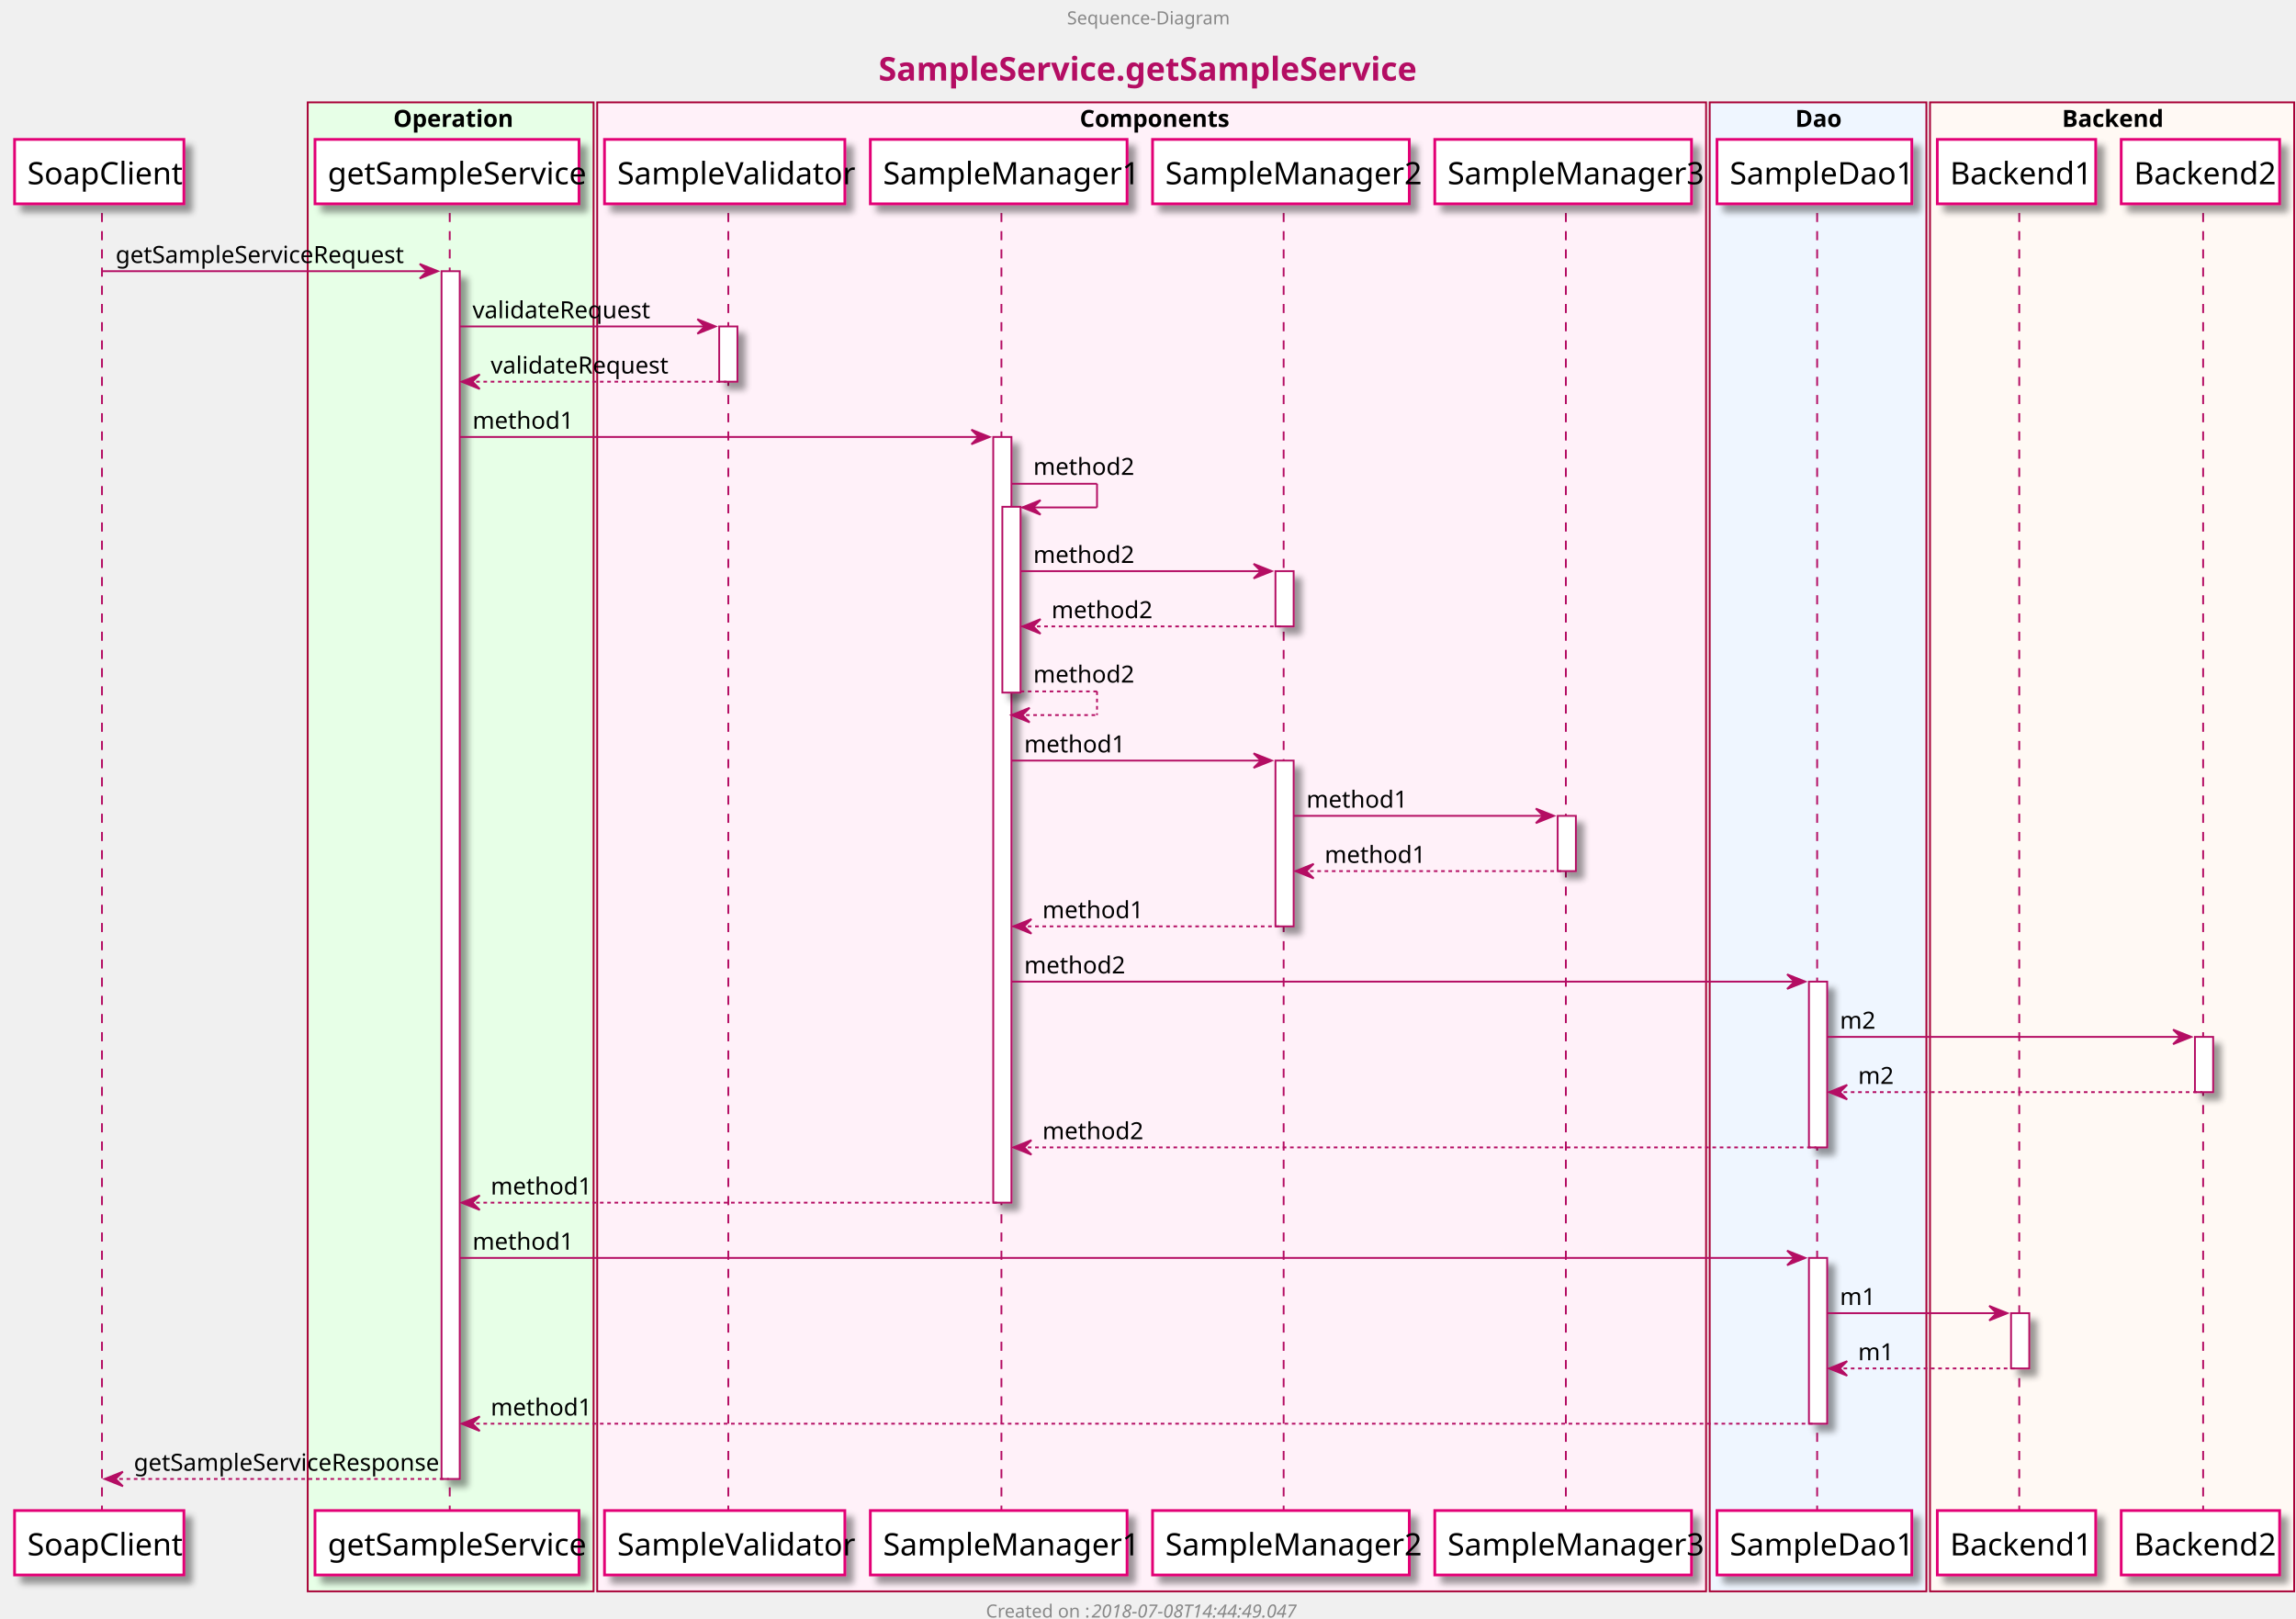
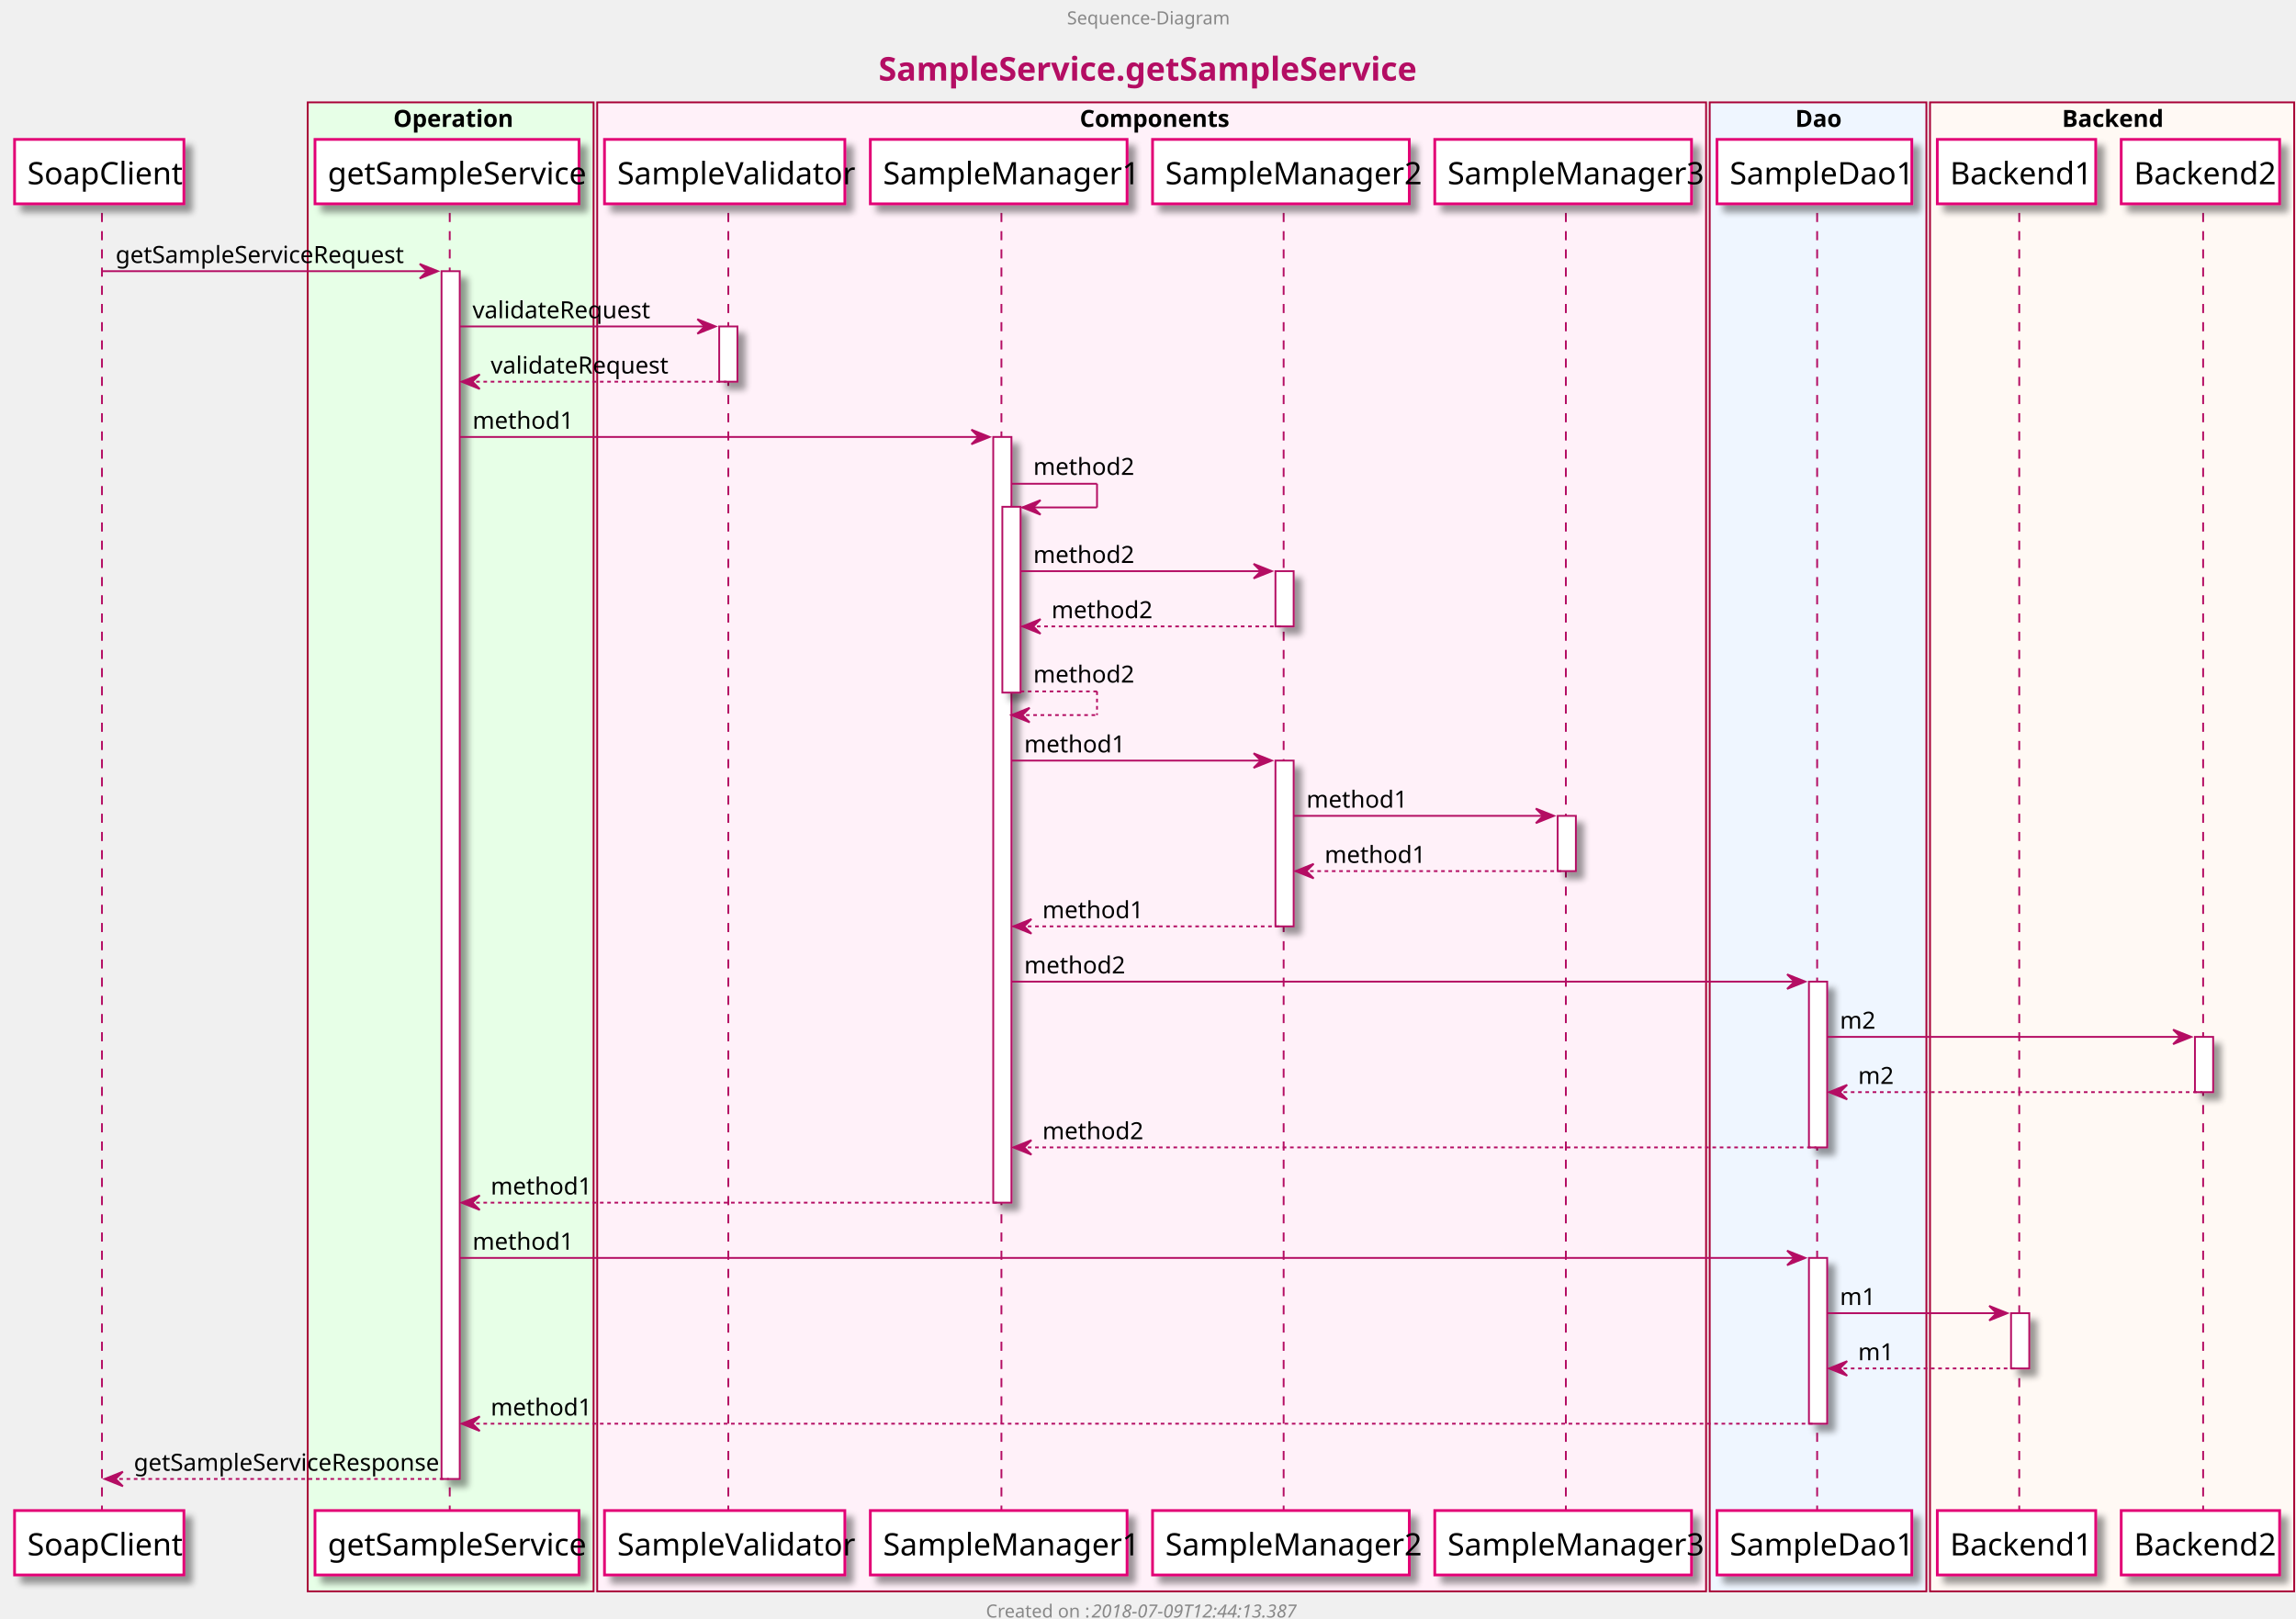
<svg xmlns="http://www.w3.org/2000/svg" height="889px" style="width:1261px;height:889px;" version="1.1" viewBox="0 0 1261 889" width="1261px">
  <defs>
    <filter height="300%" id="f1" width="300%" x="-1" y="-1">
      <feGaussianBlur result="blurOut" stdDeviation="2.0" />
      <feColorMatrix in="blurOut" result="blurOut2" type="matrix" values="0 0 0 0 0 0 0 0 0 0 0 0 0 0 0 0 0 0 .4 0" />
      <feOffset dx="4.0" dy="4.0" in="blurOut2" result="blurOut3" />
      <feBlend in="SourceGraphic" in2="blurOut3" mode="normal" />
    </filter>
  </defs>
  <g>
    <text fill="#B40D63" font-family="sans-serif" font-size="18" font-weight="bold" lengthAdjust="spacingAndGlyphs" textLength="299" x="482.5" y="44.264">SampleService.getSampleService</text>
    <rect fill="#FFFFFF" filter="url(#f1)" height="663.383" style="stroke: #B40D63; stroke-width: 1.0;" width="10" x="242.5" y="148.953" />
    <rect fill="#FFFFFF" filter="url(#f1)" height="30.352" style="stroke: #B40D63; stroke-width: 1.0;" width="10" x="395" y="179.305" />
    <rect fill="#FFFFFF" filter="url(#f1)" height="420.57" style="stroke: #B40D63; stroke-width: 1.0;" width="10" x="545.5" y="240.008" />
    <rect fill="#FFFFFF" filter="url(#f1)" height="102.055" style="stroke: #B40D63; stroke-width: 1.0;" width="10" x="550.5" y="278.359" />
    <rect fill="#FFFFFF" filter="url(#f1)" height="30.352" style="stroke: #B40D63; stroke-width: 1.0;" width="10" x="700.5" y="313.711" />
    <rect fill="#FFFFFF" filter="url(#f1)" height="91.055" style="stroke: #B40D63; stroke-width: 1.0;" width="10" x="700.5" y="417.766" />
    <rect fill="#FFFFFF" filter="url(#f1)" height="30.352" style="stroke: #B40D63; stroke-width: 1.0;" width="10" x="855.5" y="448.117" />
    <rect fill="#FFFFFF" filter="url(#f1)" height="91.055" style="stroke: #B40D63; stroke-width: 1.0;" width="10" x="993.5" y="539.172" />
    <rect fill="#FFFFFF" filter="url(#f1)" height="91.055" style="stroke: #B40D63; stroke-width: 1.0;" width="10" x="993.5" y="690.93" />
    <rect fill="#FFFFFF" filter="url(#f1)" height="30.352" style="stroke: #B40D63; stroke-width: 1.0;" width="10" x="1104.5" y="721.281" />
    <rect fill="#FFFFFF" filter="url(#f1)" height="30.352" style="stroke: #B40D63; stroke-width: 1.0;" width="10" x="1205.5" y="569.523" />
    <rect fill="#E7FFE7" height="817.852" style="stroke: #A80036; stroke-width: 1.0;" width="157" x="169" y="56.219" />
    <text fill="#000000" font-family="sans-serif" font-size="13" font-weight="bold" lengthAdjust="spacingAndGlyphs" textLength="63" x="216" y="69.714">Operation</text>
    <rect fill="#FFF1F9" height="817.852" style="stroke: #A80036; stroke-width: 1.0;" width="609" x="328" y="56.219" />
    <text fill="#000000" font-family="sans-serif" font-size="13" font-weight="bold" lengthAdjust="spacingAndGlyphs" textLength="79" x="593" y="69.714">Components</text>
    <rect fill="#EFF6FF" height="817.852" style="stroke: #A80036; stroke-width: 1.0;" width="119" x="939" y="56.219" />
    <text fill="#000000" font-family="sans-serif" font-size="13" font-weight="bold" lengthAdjust="spacingAndGlyphs" textLength="25" x="986" y="69.714">Dao</text>
    <rect fill="#FFF9F4" height="817.852" style="stroke: #A80036; stroke-width: 1.0;" width="200" x="1060" y="56.219" />
    <text fill="#000000" font-family="sans-serif" font-size="13" font-weight="bold" lengthAdjust="spacingAndGlyphs" textLength="55" x="1132.5" y="69.714">Backend</text>
    <line style="stroke: #B40D63; stroke-width: 1.0; stroke-dasharray: 5.0,5.0;" x1="56" x2="56" y1="116.953" y2="830.688" />
    <line style="stroke: #B40D63; stroke-width: 1.0; stroke-dasharray: 5.0,5.0;" x1="247" x2="247" y1="116.953" y2="830.688" />
    <line style="stroke: #B40D63; stroke-width: 1.0; stroke-dasharray: 5.0,5.0;" x1="400" x2="400" y1="116.953" y2="830.688" />
    <line style="stroke: #B40D63; stroke-width: 1.0; stroke-dasharray: 5.0,5.0;" x1="550" x2="550" y1="116.953" y2="830.688" />
    <line style="stroke: #B40D63; stroke-width: 1.0; stroke-dasharray: 5.0,5.0;" x1="705" x2="705" y1="116.953" y2="830.688" />
    <line style="stroke: #B40D63; stroke-width: 1.0; stroke-dasharray: 5.0,5.0;" x1="860" x2="860" y1="116.953" y2="830.688" />
    <line style="stroke: #B40D63; stroke-width: 1.0; stroke-dasharray: 5.0,5.0;" x1="998" x2="998" y1="116.953" y2="830.688" />
    <line style="stroke: #B40D63; stroke-width: 1.0; stroke-dasharray: 5.0,5.0;" x1="1109" x2="1109" y1="116.953" y2="830.688" />
    <line style="stroke: #B40D63; stroke-width: 1.0; stroke-dasharray: 5.0,5.0;" x1="1210" x2="1210" y1="116.953" y2="830.688" />
    <rect fill="#FFFFFF" filter="url(#f1)" height="35.383" style="stroke: #E20074; stroke-width: 1.5;" width="93" x="8" y="76.57" />
    <text fill="#000000" font-family="sans-serif" font-size="17" lengthAdjust="spacingAndGlyphs" textLength="79" x="15" y="101.218">SoapClient</text>
    <rect fill="#FFFFFF" filter="url(#f1)" height="35.383" style="stroke: #E20074; stroke-width: 1.5;" width="93" x="8" y="829.688" />
    <text fill="#000000" font-family="sans-serif" font-size="17" lengthAdjust="spacingAndGlyphs" textLength="79" x="15" y="854.335">SoapClient</text>
    <rect fill="#FFFFFF" filter="url(#f1)" height="35.383" style="stroke: #E20074; stroke-width: 1.5;" width="145" x="173" y="76.57" />
    <text fill="#000000" font-family="sans-serif" font-size="17" lengthAdjust="spacingAndGlyphs" textLength="131" x="180" y="101.218">getSampleService</text>
    <rect fill="#FFFFFF" filter="url(#f1)" height="35.383" style="stroke: #E20074; stroke-width: 1.5;" width="145" x="173" y="829.688" />
    <text fill="#000000" font-family="sans-serif" font-size="17" lengthAdjust="spacingAndGlyphs" textLength="131" x="180" y="854.335">getSampleService</text>
    <rect fill="#FFFFFF" filter="url(#f1)" height="35.383" style="stroke: #E20074; stroke-width: 1.5;" width="132" x="332" y="76.57" />
    <text fill="#000000" font-family="sans-serif" font-size="17" lengthAdjust="spacingAndGlyphs" textLength="118" x="339" y="101.218">SampleValidator</text>
    <rect fill="#FFFFFF" filter="url(#f1)" height="35.383" style="stroke: #E20074; stroke-width: 1.5;" width="132" x="332" y="829.688" />
    <text fill="#000000" font-family="sans-serif" font-size="17" lengthAdjust="spacingAndGlyphs" textLength="118" x="339" y="854.335">SampleValidator</text>
    <rect fill="#FFFFFF" filter="url(#f1)" height="35.383" style="stroke: #E20074; stroke-width: 1.5;" width="141" x="478" y="76.57" />
    <text fill="#000000" font-family="sans-serif" font-size="17" lengthAdjust="spacingAndGlyphs" textLength="127" x="485" y="101.218">SampleManager1</text>
    <rect fill="#FFFFFF" filter="url(#f1)" height="35.383" style="stroke: #E20074; stroke-width: 1.5;" width="141" x="478" y="829.688" />
    <text fill="#000000" font-family="sans-serif" font-size="17" lengthAdjust="spacingAndGlyphs" textLength="127" x="485" y="854.335">SampleManager1</text>
    <rect fill="#FFFFFF" filter="url(#f1)" height="35.383" style="stroke: #E20074; stroke-width: 1.5;" width="141" x="633" y="76.57" />
    <text fill="#000000" font-family="sans-serif" font-size="17" lengthAdjust="spacingAndGlyphs" textLength="127" x="640" y="101.218">SampleManager2</text>
    <rect fill="#FFFFFF" filter="url(#f1)" height="35.383" style="stroke: #E20074; stroke-width: 1.5;" width="141" x="633" y="829.688" />
    <text fill="#000000" font-family="sans-serif" font-size="17" lengthAdjust="spacingAndGlyphs" textLength="127" x="640" y="854.335">SampleManager2</text>
    <rect fill="#FFFFFF" filter="url(#f1)" height="35.383" style="stroke: #E20074; stroke-width: 1.5;" width="141" x="788" y="76.57" />
    <text fill="#000000" font-family="sans-serif" font-size="17" lengthAdjust="spacingAndGlyphs" textLength="127" x="795" y="101.218">SampleManager3</text>
    <rect fill="#FFFFFF" filter="url(#f1)" height="35.383" style="stroke: #E20074; stroke-width: 1.5;" width="141" x="788" y="829.688" />
    <text fill="#000000" font-family="sans-serif" font-size="17" lengthAdjust="spacingAndGlyphs" textLength="127" x="795" y="854.335">SampleManager3</text>
    <rect fill="#FFFFFF" filter="url(#f1)" height="35.383" style="stroke: #E20074; stroke-width: 1.5;" width="107" x="943" y="76.57" />
    <text fill="#000000" font-family="sans-serif" font-size="17" lengthAdjust="spacingAndGlyphs" textLength="93" x="950" y="101.218">SampleDao1</text>
    <rect fill="#FFFFFF" filter="url(#f1)" height="35.383" style="stroke: #E20074; stroke-width: 1.5;" width="107" x="943" y="829.688" />
    <text fill="#000000" font-family="sans-serif" font-size="17" lengthAdjust="spacingAndGlyphs" textLength="93" x="950" y="854.335">SampleDao1</text>
    <rect fill="#FFFFFF" filter="url(#f1)" height="35.383" style="stroke: #E20074; stroke-width: 1.5;" width="87" x="1064" y="76.57" />
    <text fill="#000000" font-family="sans-serif" font-size="17" lengthAdjust="spacingAndGlyphs" textLength="73" x="1071" y="101.218">Backend1</text>
    <rect fill="#FFFFFF" filter="url(#f1)" height="35.383" style="stroke: #E20074; stroke-width: 1.5;" width="87" x="1064" y="829.688" />
    <text fill="#000000" font-family="sans-serif" font-size="17" lengthAdjust="spacingAndGlyphs" textLength="73" x="1071" y="854.335">Backend1</text>
    <rect fill="#FFFFFF" filter="url(#f1)" height="35.383" style="stroke: #E20074; stroke-width: 1.5;" width="87" x="1165" y="76.57" />
    <text fill="#000000" font-family="sans-serif" font-size="17" lengthAdjust="spacingAndGlyphs" textLength="73" x="1172" y="101.218">Backend2</text>
    <rect fill="#FFFFFF" filter="url(#f1)" height="35.383" style="stroke: #E20074; stroke-width: 1.5;" width="87" x="1165" y="829.688" />
    <text fill="#000000" font-family="sans-serif" font-size="17" lengthAdjust="spacingAndGlyphs" textLength="73" x="1172" y="854.335">Backend2</text>
    <rect fill="#FFFFFF" filter="url(#f1)" height="663.383" style="stroke: #B40D63; stroke-width: 1.0;" width="10" x="242.5" y="148.953" />
    <rect fill="#FFFFFF" filter="url(#f1)" height="30.352" style="stroke: #B40D63; stroke-width: 1.0;" width="10" x="395" y="179.305" />
    <rect fill="#FFFFFF" filter="url(#f1)" height="420.57" style="stroke: #B40D63; stroke-width: 1.0;" width="10" x="545.5" y="240.008" />
    <rect fill="#FFFFFF" filter="url(#f1)" height="102.055" style="stroke: #B40D63; stroke-width: 1.0;" width="10" x="550.5" y="278.359" />
    <rect fill="#FFFFFF" filter="url(#f1)" height="30.352" style="stroke: #B40D63; stroke-width: 1.0;" width="10" x="700.5" y="313.711" />
    <rect fill="#FFFFFF" filter="url(#f1)" height="91.055" style="stroke: #B40D63; stroke-width: 1.0;" width="10" x="700.5" y="417.766" />
    <rect fill="#FFFFFF" filter="url(#f1)" height="30.352" style="stroke: #B40D63; stroke-width: 1.0;" width="10" x="855.5" y="448.117" />
    <rect fill="#FFFFFF" filter="url(#f1)" height="91.055" style="stroke: #B40D63; stroke-width: 1.0;" width="10" x="993.5" y="539.172" />
    <rect fill="#FFFFFF" filter="url(#f1)" height="91.055" style="stroke: #B40D63; stroke-width: 1.0;" width="10" x="993.5" y="690.93" />
    <rect fill="#FFFFFF" filter="url(#f1)" height="30.352" style="stroke: #B40D63; stroke-width: 1.0;" width="10" x="1104.5" y="721.281" />
    <rect fill="#FFFFFF" filter="url(#f1)" height="30.352" style="stroke: #B40D63; stroke-width: 1.0;" width="10" x="1205.5" y="569.523" />
    <polygon fill="#B40D63" points="230.5,144.953,240.5,148.953,230.5,152.953,234.5,148.953" style="stroke: #B40D63; stroke-width: 1.0;" />
    <line style="stroke: #B40D63; stroke-width: 1.0;" x1="56.5" x2="236.5" y1="148.953" y2="148.953" />
    <text fill="#000000" font-family="sans-serif" font-size="13" lengthAdjust="spacingAndGlyphs" textLength="152" x="63.5" y="144.448">getSampleServiceRequest</text>
    <polygon fill="#B40D63" points="383,175.305,393,179.305,383,183.305,387,179.305" style="stroke: #B40D63; stroke-width: 1.0;" />
    <line style="stroke: #B40D63; stroke-width: 1.0;" x1="252.5" x2="389" y1="179.305" y2="179.305" />
    <text fill="#000000" font-family="sans-serif" font-size="13" lengthAdjust="spacingAndGlyphs" textLength="91" x="259.5" y="174.8">validateRequest</text>
    <polygon fill="#B40D63" points="263.5,205.656,253.5,209.656,263.5,213.656,259.5,209.656" style="stroke: #B40D63; stroke-width: 1.0;" />
    <line style="stroke: #B40D63; stroke-width: 1.0; stroke-dasharray: 2.0,2.0;" x1="257.5" x2="399" y1="209.656" y2="209.656" />
    <text fill="#000000" font-family="sans-serif" font-size="13" lengthAdjust="spacingAndGlyphs" textLength="91" x="269.5" y="205.151">validateRequest</text>
    <polygon fill="#B40D63" points="533.5,236.008,543.5,240.008,533.5,244.008,537.5,240.008" style="stroke: #B40D63; stroke-width: 1.0;" />
    <line style="stroke: #B40D63; stroke-width: 1.0;" x1="252.5" x2="539.5" y1="240.008" y2="240.008" />
    <text fill="#000000" font-family="sans-serif" font-size="13" lengthAdjust="spacingAndGlyphs" textLength="50" x="259.5" y="235.503">method1</text>
    <line style="stroke: #B40D63; stroke-width: 1.0;" x1="555.5" x2="602.5" y1="265.711" y2="265.711" />
    <line style="stroke: #B40D63; stroke-width: 1.0;" x1="602.5" x2="602.5" y1="265.711" y2="278.711" />
    <line style="stroke: #B40D63; stroke-width: 1.0;" x1="561.5" x2="602.5" y1="278.711" y2="278.711" />
    <polygon fill="#B40D63" points="571.5,274.711,561.5,278.711,571.5,282.711,567.5,278.711" style="stroke: #B40D63; stroke-width: 1.0;" />
    <text fill="#000000" font-family="sans-serif" font-size="13" lengthAdjust="spacingAndGlyphs" textLength="50" x="567.5" y="260.854">method2</text>
    <polygon fill="#B40D63" points="688.5,309.711,698.5,313.711,688.5,317.711,692.5,313.711" style="stroke: #B40D63; stroke-width: 1.0;" />
    <line style="stroke: #B40D63; stroke-width: 1.0;" x1="560.5" x2="694.5" y1="313.711" y2="313.711" />
    <text fill="#000000" font-family="sans-serif" font-size="13" lengthAdjust="spacingAndGlyphs" textLength="50" x="567.5" y="309.206">method2</text>
    <polygon fill="#B40D63" points="571.5,340.062,561.5,344.062,571.5,348.062,567.5,344.062" style="stroke: #B40D63; stroke-width: 1.0;" />
    <line style="stroke: #B40D63; stroke-width: 1.0; stroke-dasharray: 2.0,2.0;" x1="565.5" x2="704.5" y1="344.062" y2="344.062" />
    <text fill="#000000" font-family="sans-serif" font-size="13" lengthAdjust="spacingAndGlyphs" textLength="50" x="577.5" y="339.558">method2</text>
    <line style="stroke: #B40D63; stroke-width: 1.0; stroke-dasharray: 2.0,2.0;" x1="560.5" x2="602.5" y1="379.766" y2="379.766" />
    <line style="stroke: #B40D63; stroke-width: 1.0; stroke-dasharray: 2.0,2.0;" x1="602.5" x2="602.5" y1="379.766" y2="392.766" />
    <line style="stroke: #B40D63; stroke-width: 1.0; stroke-dasharray: 2.0,2.0;" x1="555.5" x2="602.5" y1="392.766" y2="392.766" />
    <polygon fill="#B40D63" points="565.5,388.766,555.5,392.766,565.5,396.766,561.5,392.766" style="stroke: #B40D63; stroke-width: 1.0;" />
    <text fill="#000000" font-family="sans-serif" font-size="13" lengthAdjust="spacingAndGlyphs" textLength="50" x="567.5" y="374.909">method2</text>
    <polygon fill="#B40D63" points="688.5,413.766,698.5,417.766,688.5,421.766,692.5,417.766" style="stroke: #B40D63; stroke-width: 1.0;" />
    <line style="stroke: #B40D63; stroke-width: 1.0;" x1="555.5" x2="694.5" y1="417.766" y2="417.766" />
    <text fill="#000000" font-family="sans-serif" font-size="13" lengthAdjust="spacingAndGlyphs" textLength="50" x="562.5" y="413.261">method1</text>
    <polygon fill="#B40D63" points="843.5,444.117,853.5,448.117,843.5,452.117,847.5,448.117" style="stroke: #B40D63; stroke-width: 1.0;" />
    <line style="stroke: #B40D63; stroke-width: 1.0;" x1="710.5" x2="849.5" y1="448.117" y2="448.117" />
    <text fill="#000000" font-family="sans-serif" font-size="13" lengthAdjust="spacingAndGlyphs" textLength="50" x="717.5" y="443.612">method1</text>
    <polygon fill="#B40D63" points="721.5,474.469,711.5,478.469,721.5,482.469,717.5,478.469" style="stroke: #B40D63; stroke-width: 1.0;" />
    <line style="stroke: #B40D63; stroke-width: 1.0; stroke-dasharray: 2.0,2.0;" x1="715.5" x2="859.5" y1="478.469" y2="478.469" />
    <text fill="#000000" font-family="sans-serif" font-size="13" lengthAdjust="spacingAndGlyphs" textLength="50" x="727.5" y="473.964">method1</text>
    <polygon fill="#B40D63" points="566.5,504.82,556.5,508.82,566.5,512.82,562.5,508.82" style="stroke: #B40D63; stroke-width: 1.0;" />
    <line style="stroke: #B40D63; stroke-width: 1.0; stroke-dasharray: 2.0,2.0;" x1="560.5" x2="704.5" y1="508.82" y2="508.82" />
    <text fill="#000000" font-family="sans-serif" font-size="13" lengthAdjust="spacingAndGlyphs" textLength="50" x="572.5" y="504.315">method1</text>
    <polygon fill="#B40D63" points="981.5,535.172,991.5,539.172,981.5,543.172,985.5,539.172" style="stroke: #B40D63; stroke-width: 1.0;" />
    <line style="stroke: #B40D63; stroke-width: 1.0;" x1="555.5" x2="987.5" y1="539.172" y2="539.172" />
    <text fill="#000000" font-family="sans-serif" font-size="13" lengthAdjust="spacingAndGlyphs" textLength="50" x="562.5" y="534.667">method2</text>
    <polygon fill="#B40D63" points="1193.5,565.523,1203.5,569.523,1193.5,573.523,1197.5,569.523" style="stroke: #B40D63; stroke-width: 1.0;" />
    <line style="stroke: #B40D63; stroke-width: 1.0;" x1="1003.5" x2="1199.5" y1="569.523" y2="569.523" />
    <text fill="#000000" font-family="sans-serif" font-size="13" lengthAdjust="spacingAndGlyphs" textLength="18" x="1010.5" y="565.019">m2</text>
    <polygon fill="#B40D63" points="1014.5,595.875,1004.5,599.875,1014.5,603.875,1010.5,599.875" style="stroke: #B40D63; stroke-width: 1.0;" />
    <line style="stroke: #B40D63; stroke-width: 1.0; stroke-dasharray: 2.0,2.0;" x1="1008.5" x2="1209.5" y1="599.875" y2="599.875" />
    <text fill="#000000" font-family="sans-serif" font-size="13" lengthAdjust="spacingAndGlyphs" textLength="18" x="1020.5" y="595.37">m2</text>
    <polygon fill="#B40D63" points="566.5,626.227,556.5,630.227,566.5,634.227,562.5,630.227" style="stroke: #B40D63; stroke-width: 1.0;" />
    <line style="stroke: #B40D63; stroke-width: 1.0; stroke-dasharray: 2.0,2.0;" x1="560.5" x2="997.5" y1="630.227" y2="630.227" />
    <text fill="#000000" font-family="sans-serif" font-size="13" lengthAdjust="spacingAndGlyphs" textLength="50" x="572.5" y="625.722">method2</text>
    <polygon fill="#B40D63" points="263.5,656.578,253.5,660.578,263.5,664.578,259.5,660.578" style="stroke: #B40D63; stroke-width: 1.0;" />
    <line style="stroke: #B40D63; stroke-width: 1.0; stroke-dasharray: 2.0,2.0;" x1="257.5" x2="549.5" y1="660.578" y2="660.578" />
    <text fill="#000000" font-family="sans-serif" font-size="13" lengthAdjust="spacingAndGlyphs" textLength="50" x="269.5" y="656.073">method1</text>
    <polygon fill="#B40D63" points="981.5,686.93,991.5,690.93,981.5,694.93,985.5,690.93" style="stroke: #B40D63; stroke-width: 1.0;" />
    <line style="stroke: #B40D63; stroke-width: 1.0;" x1="252.5" x2="987.5" y1="690.93" y2="690.93" />
    <text fill="#000000" font-family="sans-serif" font-size="13" lengthAdjust="spacingAndGlyphs" textLength="50" x="259.5" y="686.425">method1</text>
    <polygon fill="#B40D63" points="1092.5,717.281,1102.5,721.281,1092.5,725.281,1096.5,721.281" style="stroke: #B40D63; stroke-width: 1.0;" />
    <line style="stroke: #B40D63; stroke-width: 1.0;" x1="1003.5" x2="1098.5" y1="721.281" y2="721.281" />
    <text fill="#000000" font-family="sans-serif" font-size="13" lengthAdjust="spacingAndGlyphs" textLength="18" x="1010.5" y="716.776">m1</text>
    <polygon fill="#B40D63" points="1014.5,747.633,1004.5,751.633,1014.5,755.633,1010.5,751.633" style="stroke: #B40D63; stroke-width: 1.0;" />
    <line style="stroke: #B40D63; stroke-width: 1.0; stroke-dasharray: 2.0,2.0;" x1="1008.5" x2="1108.5" y1="751.633" y2="751.633" />
    <text fill="#000000" font-family="sans-serif" font-size="13" lengthAdjust="spacingAndGlyphs" textLength="18" x="1020.5" y="747.128">m1</text>
    <polygon fill="#B40D63" points="263.5,777.984,253.5,781.984,263.5,785.984,259.5,781.984" style="stroke: #B40D63; stroke-width: 1.0;" />
    <line style="stroke: #B40D63; stroke-width: 1.0; stroke-dasharray: 2.0,2.0;" x1="257.5" x2="997.5" y1="781.984" y2="781.984" />
    <text fill="#000000" font-family="sans-serif" font-size="13" lengthAdjust="spacingAndGlyphs" textLength="50" x="269.5" y="777.48">method1</text>
    <polygon fill="#B40D63" points="67.5,808.336,57.5,812.336,67.5,816.336,63.5,812.336" style="stroke: #B40D63; stroke-width: 1.0;" />
    <line style="stroke: #B40D63; stroke-width: 1.0; stroke-dasharray: 2.0,2.0;" x1="61.5" x2="246.5" y1="812.336" y2="812.336" />
    <text fill="#000000" font-family="sans-serif" font-size="13" lengthAdjust="spacingAndGlyphs" textLength="162" x="73.5" y="807.831">getSampleServiceResponse</text>
    <text fill="#888888" font-family="sans-serif" font-size="10" lengthAdjust="spacingAndGlyphs" textLength="92" x="586" y="13.381">Sequence-Diagram</text>
    <text fill="#888888" font-family="sans-serif" font-size="10" lengthAdjust="spacingAndGlyphs" textLength="58" x="541.5" y="888.451">Created on :</text>
-     <text fill="#888888" font-family="sans-serif" font-size="10" font-style="italic" lengthAdjust="spacingAndGlyphs" textLength="123" x="599.5" y="888.451">2018-07-08T14:44:49.047</text>
+     <text fill="#888888" font-family="sans-serif" font-size="10" font-style="italic" lengthAdjust="spacingAndGlyphs" textLength="123" x="599.5" y="888.451">2018-07-09T12:44:13.387</text>
  </g>
</svg>
